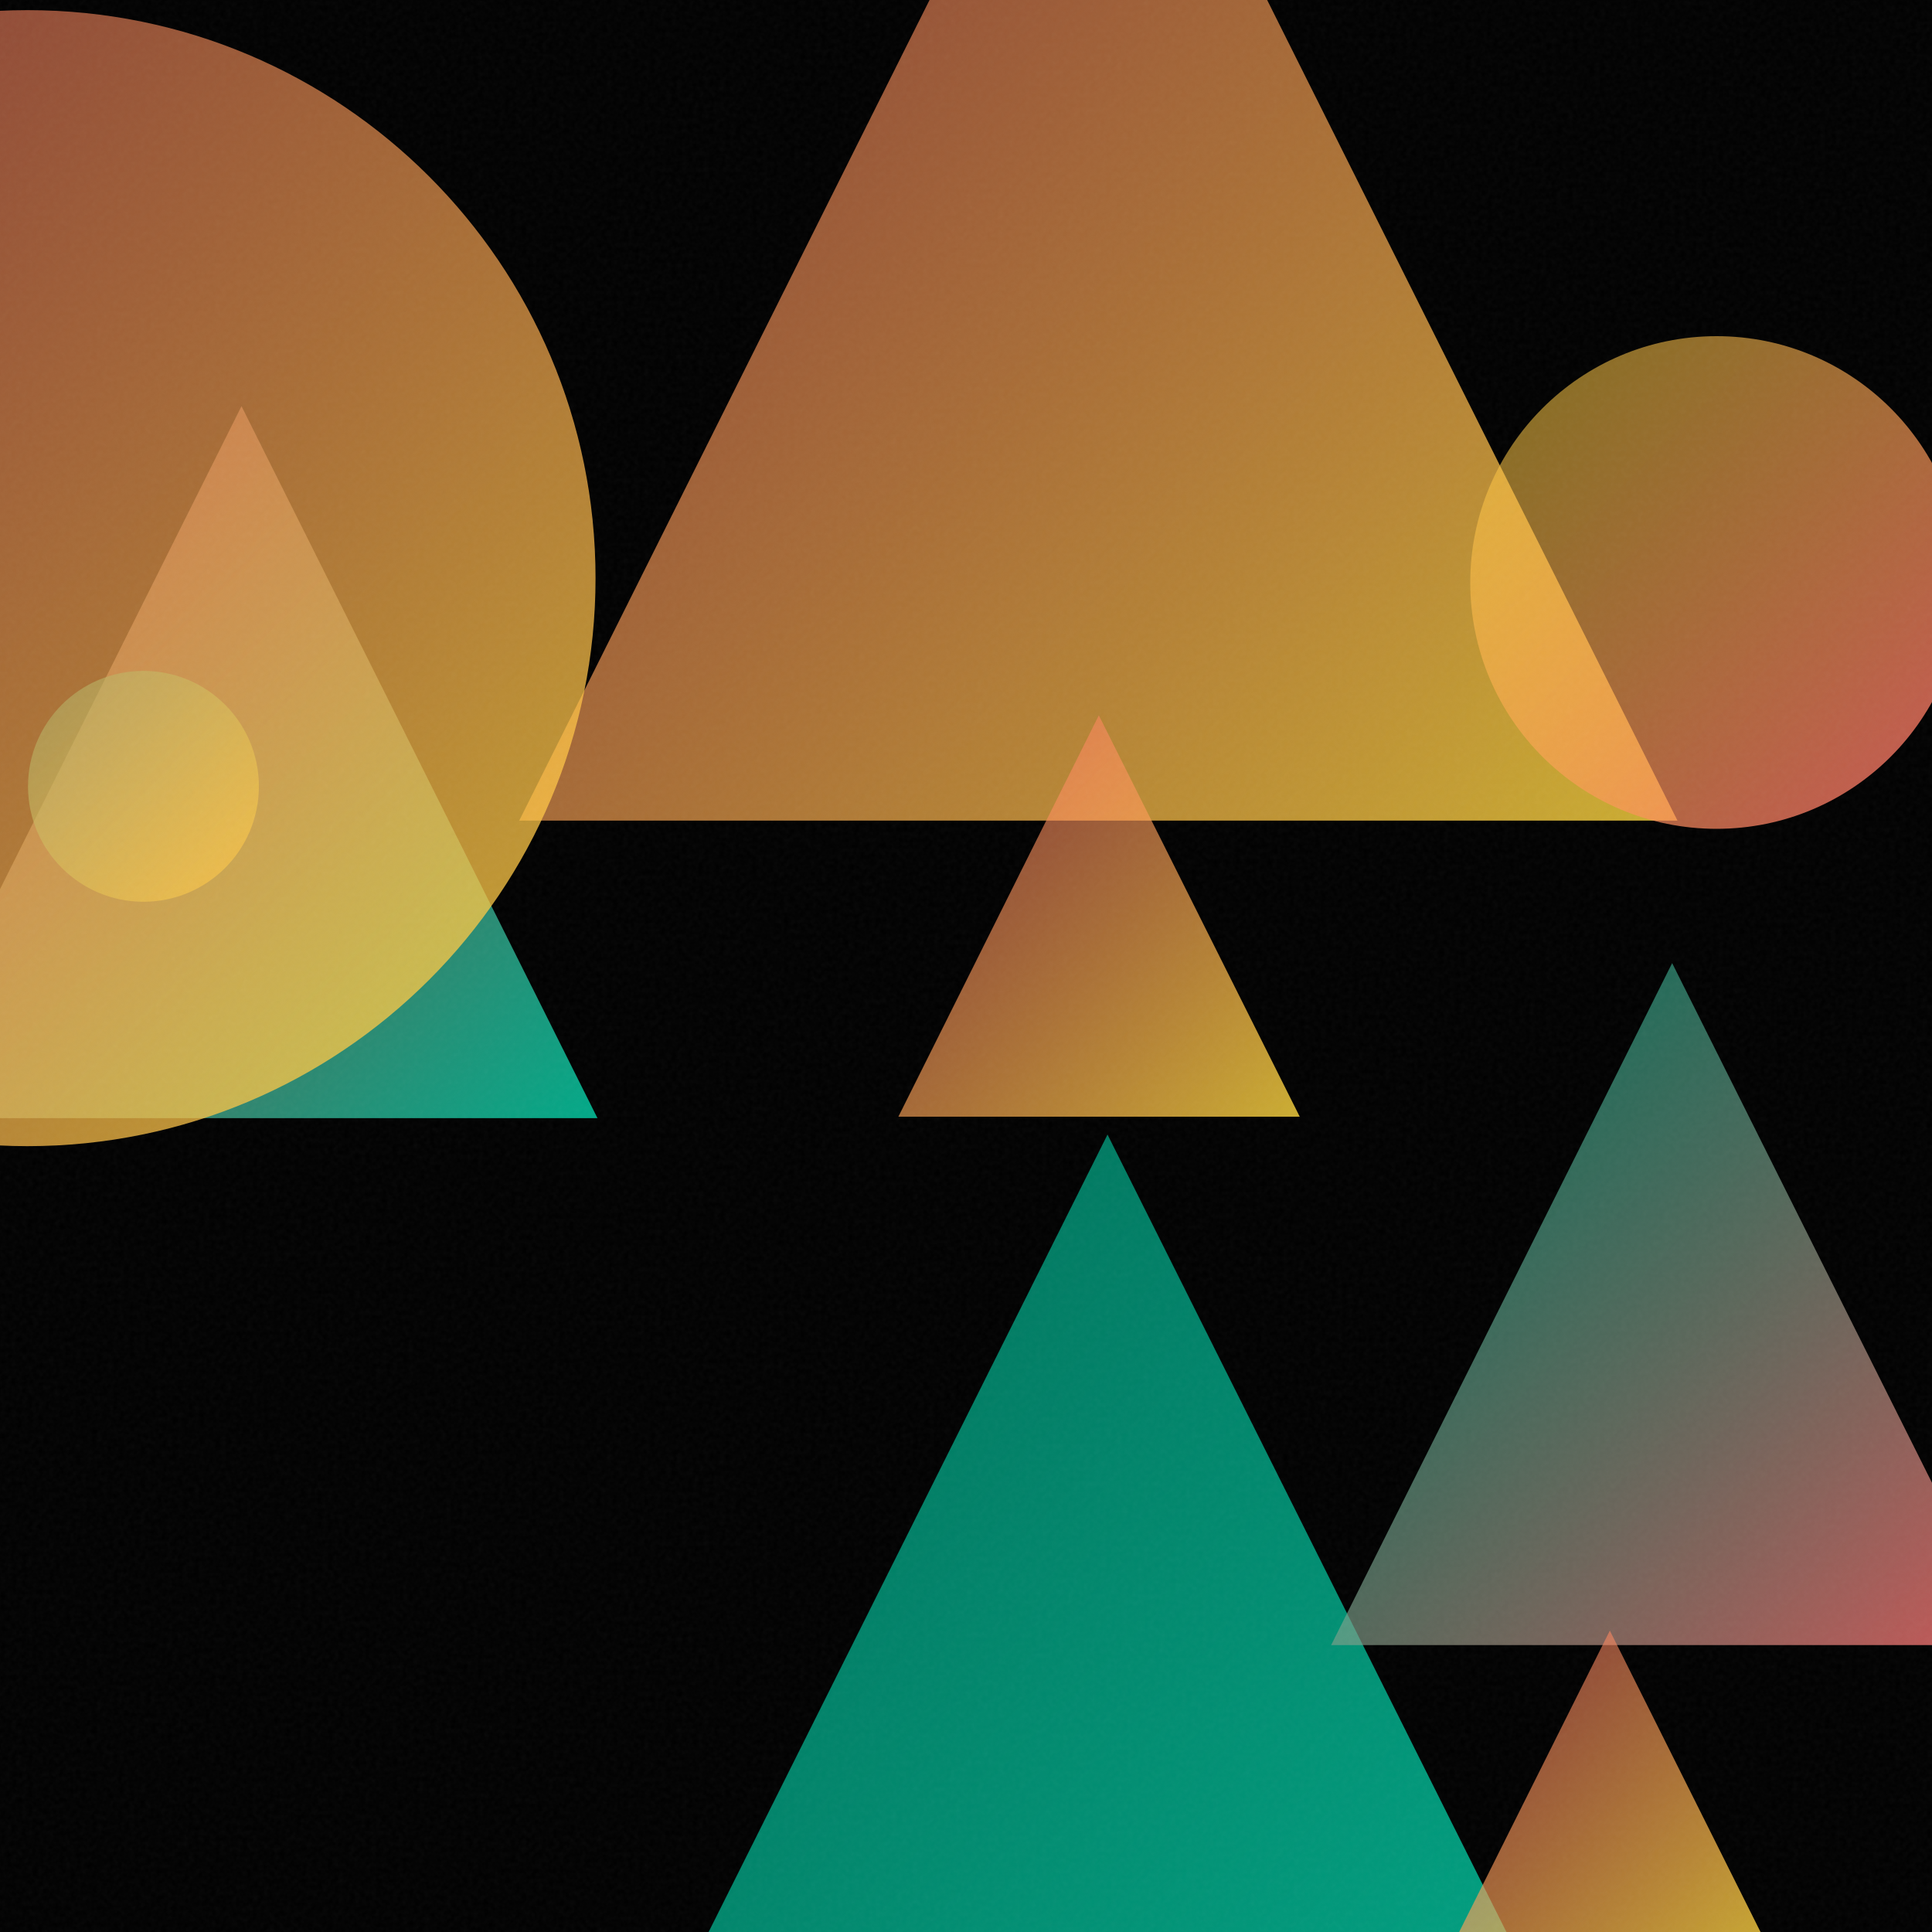
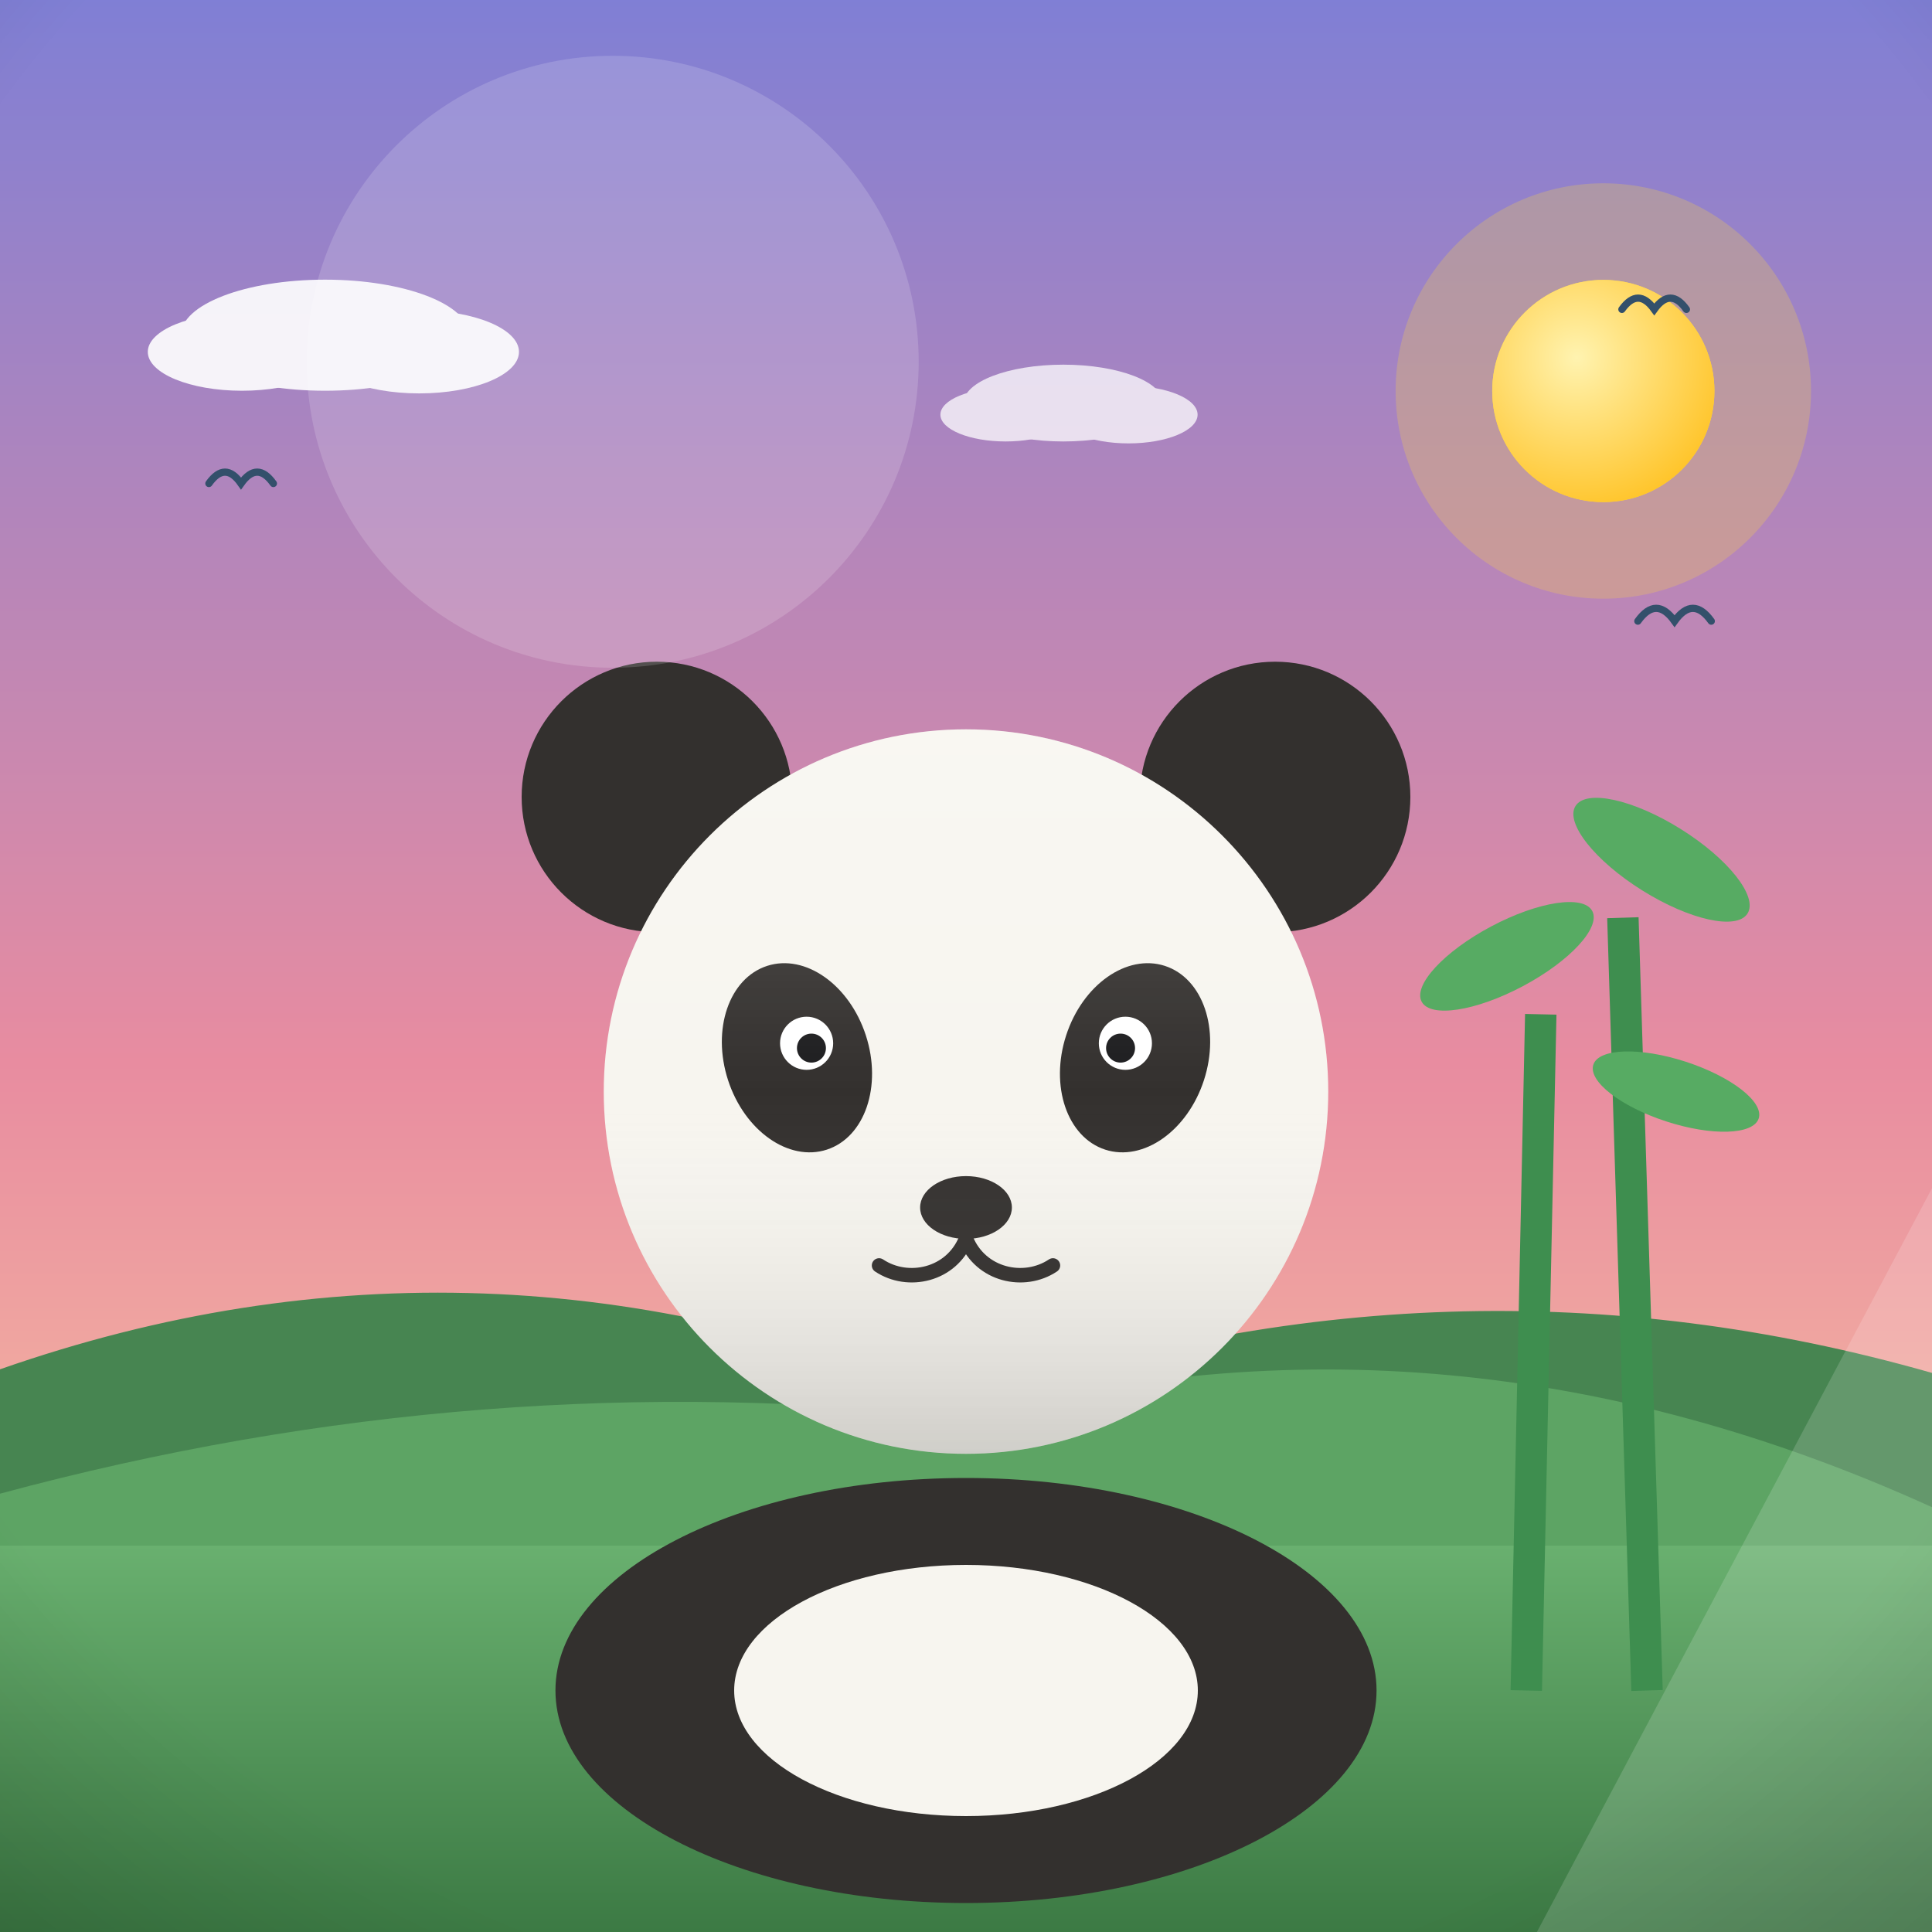
- <svg xmlns="http://www.w3.org/2000/svg" viewBox="0 0 400 400">
+ <svg xmlns="http://www.w3.org/2000/svg" viewBox="0 0 800 800">
  <defs>
-     <linearGradient id="g0" x1="107.5" y1="-69.9" x2="347.3" y2="169.9" gradientUnits="userSpaceOnUse">
-       <stop offset="0" stop-color="#FF6B6B" stop-opacity="0.5" />
-       <stop offset="1" stop-color="#FFD93D" stop-opacity="0.8" />
+     <linearGradient id="sky" x1="0" y1="0" x2="0" y2="1">
+       <stop offset="0" stop-color="#7f7fd5" />
+       <stop offset="0.55" stop-color="#e88ca0" />
+       <stop offset="1" stop-color="#ffd9a0" />
    </linearGradient>
-     <linearGradient id="g1" x1="120.3" y1="234.9" x2="338.3" y2="452.8" gradientUnits="userSpaceOnUse">
-       <stop offset="0" stop-color="#00D4AA" stop-opacity="0.5" />
-       <stop offset="1" stop-color="#00D4AA" stop-opacity="0.8" />
+     <radialGradient id="sunG" cx="0.38" cy="0.35" r="0.9">
+       <stop offset="0" stop-color="#fff3b0" />
+       <stop offset="1" stop-color="#ffb703" />
+     </radialGradient>
+     <linearGradient id="ground" x1="0" y1="0" x2="0" y2="1">
+       <stop offset="0" stop-color="#69b06f" />
+       <stop offset="1" stop-color="#3c7a44" />
    </linearGradient>
-     <linearGradient id="g2" x1="186.0" y1="148.1" x2="269.1" y2="231.2" gradientUnits="userSpaceOnUse">
-       <stop offset="0" stop-color="#FF6B6B" stop-opacity="0.5" />
-       <stop offset="1" stop-color="#FFD93D" stop-opacity="0.8" />
+     <linearGradient id="sea" x1="0" y1="0" x2="0" y2="1">
+       <stop offset="0" stop-color="#3d9bc4" />
+       <stop offset="1" stop-color="#1668a0" />
    </linearGradient>
-     <linearGradient id="g3" x1="304.4" y1="69.6" x2="406.3" y2="171.5" gradientUnits="userSpaceOnUse">
-       <stop offset="0" stop-color="#FFD93D" stop-opacity="0.5" />
-       <stop offset="1" stop-color="#FF6B6B" stop-opacity="0.8" />
+     <linearGradient id="shade" x1="0" y1="0" x2="0" y2="1">
+       <stop offset="0" stop-color="#ffffff" stop-opacity="0.20" />
+       <stop offset="0.5" stop-color="#ffffff" stop-opacity="0" />
+       <stop offset="1" stop-color="#000000" stop-opacity="0.16" />
    </linearGradient>
-     <linearGradient id="g4" x1="275.6" y1="199.4" x2="416.8" y2="340.6" gradientUnits="userSpaceOnUse">
-       <stop offset="0" stop-color="#00D4AA" stop-opacity="0.5" />
-       <stop offset="1" stop-color="#FF6B6B" stop-opacity="0.8" />
-     </linearGradient>
-     <linearGradient id="g5" x1="299.6" y1="337.6" x2="367.0" y2="405.0" gradientUnits="userSpaceOnUse">
-       <stop offset="0" stop-color="#FF6B6B" stop-opacity="0.5" />
-       <stop offset="1" stop-color="#FFD93D" stop-opacity="0.8" />
-     </linearGradient>
-     <linearGradient id="g6" x1="-23.7" y1="84.1" x2="123.7" y2="231.5" gradientUnits="userSpaceOnUse">
-       <stop offset="0" stop-color="#FF6B6B" stop-opacity="0.5" />
-       <stop offset="1" stop-color="#00D4AA" stop-opacity="0.8" />
-     </linearGradient>
-     <linearGradient id="g7" x1="5.8" y1="138.9" x2="53.6" y2="186.7" gradientUnits="userSpaceOnUse">
-       <stop offset="0" stop-color="#00D4AA" stop-opacity="0.5" />
-       <stop offset="1" stop-color="#FFD93D" stop-opacity="0.8" />
-     </linearGradient>
-     <linearGradient id="g8" x1="-111.9" y1="2.1" x2="123.3" y2="237.3" gradientUnits="userSpaceOnUse">
-       <stop offset="0" stop-color="#FF6B6B" stop-opacity="0.5" />
-       <stop offset="1" stop-color="#FFD93D" stop-opacity="0.8" />
-     </linearGradient>
-     <filter id="n">
-       <feTurbulence type="fractalNoise" baseFrequency="0.9" numOctaves="2" stitchTiles="stitch" />
-       <feColorMatrix type="saturate" values="0" />
-     </filter>
+     <radialGradient id="vig" cx="0.5" cy="0.42" r="0.85">
+       <stop offset="0.72" stop-color="#000000" stop-opacity="0" />
+       <stop offset="1" stop-color="#000000" stop-opacity="0.20" />
+     </radialGradient>
  </defs>
-   <rect width="400" height="400" fill="#000000" />
-   <path d="M 227.4 -69.9 L 347.3 169.9 L 107.5 169.9 Z" fill="url(#g0)" />
-   <path d="M 229.3 234.9 L 338.3 452.8 L 120.3 452.8 Z" fill="url(#g1)" />
-   <path d="M 227.5 148.1 L 269.1 231.2 L 186.0 231.2 Z" fill="url(#g2)" />
-   <circle cx="355.4" cy="120.6" r="51.0" fill="url(#g3)" />
-   <path d="M 346.2 199.4 L 416.8 340.6 L 275.6 340.6 Z" fill="url(#g4)" />
-   <path d="M 333.3 337.6 L 367.0 405.0 L 299.6 405.0 Z" fill="url(#g5)" />
-   <path d="M 50.0 84.1 L 123.7 231.5 L -23.7 231.5 Z" fill="url(#g6)" />
-   <circle cx="29.7" cy="162.8" r="23.9" fill="url(#g7)" />
-   <circle cx="5.7" cy="119.7" r="117.6" fill="url(#g8)" />
-   <rect width="400" height="400" filter="url(#n)" opacity="0.05" />
+   <rect width="800" height="800" fill="url(#sky)" />
+   <circle cx="663.9" cy="161.9" r="86" fill="#ffd93d" opacity="0.25" />
+   <circle cx="663.9" cy="161.9" r="46" fill="#ffd93d" />
+   <circle cx="663.9" cy="161.9" r="46" fill="url(#sunG)" />
+   <g fill="#ffffff" opacity="0.9">
+     <ellipse cx="134.6" cy="138.8" rx="59.7" ry="23" />
+     <ellipse cx="100.2" cy="145.7" rx="39" ry="16.1" />
+     <ellipse cx="173.6" cy="145.7" rx="41.3" ry="17.2" />
+   </g>
+   <g fill="#ffffff" opacity="0.75">
+     <ellipse cx="440.3" cy="166.9" rx="41.3" ry="15.9" />
+     <ellipse cx="416.4" cy="171.7" rx="27" ry="11.1" />
+     <ellipse cx="467.3" cy="171.7" rx="28.6" ry="11.9" />
+   </g>
+   <path d="M0 684 L0 567 Q 200 497 400 581.4 Q 600 511.4 800 568.5 L800 684 Z" fill="#478551" />
+   <path d="M0 730 L0 618.5 Q 200 564.5 400 587.2 Q 600 533.2 800 624.1 L800 730 Z" fill="#5da464" />
+   <rect y="640" width="800" height="160" fill="url(#ground)" />
+   <path d="M 678.2 257.2 Q 685.8 246.6 693.4 257.2 Q 701 246.6 708.6 257.2" fill="none" stroke="#33506b" stroke-width="3" stroke-linecap="round" />
+   <path d="M 671.6 128.1 Q 678.3 118.8 685 128.1 Q 691.7 118.8 698.3 128.1" fill="none" stroke="#33506b" stroke-width="3" stroke-linecap="round" />
+   <path d="M 86.5 200.2 Q 93.2 190.8 99.8 200.2 Q 106.5 190.8 113.2 200.2" fill="none" stroke="#33506b" stroke-width="3" stroke-linecap="round" />
+   <g transform="translate(400 0) scale(-1 1) translate(-400 0)">
+     <g stroke="#3e8e4f" stroke-width="13">
+       <path d="M118 700 L 128 380 M168 700 L 162 420" />
+     </g>
+     <g fill="#57ab63">
+       <ellipse cx="112" cy="356" rx="42" ry="15" transform="rotate(-32 112 356)" />
+       <ellipse cx="176" cy="396" rx="40" ry="14" transform="rotate(28 176 396)" />
+       <ellipse cx="106" cy="452" rx="36" ry="13" transform="rotate(-18 106 452)" />
+     </g>
+     <ellipse cx="400" cy="700" rx="170" ry="88" fill="#33302e" />
+     <circle cx="272" cy="330" r="56" fill="#33302e" />
+     <circle cx="528" cy="330" r="56" fill="#33302e" />
+     <circle cx="400" cy="452" r="150" fill="#f7f5ef" />
+     <ellipse cx="400" cy="700" rx="96" ry="52" fill="#f7f5ef" />
+     <ellipse cx="330" cy="438" rx="30" ry="40" fill="#33302e" transform="rotate(-18 330 438)" />
+     <ellipse cx="470" cy="438" rx="30" ry="40" fill="#33302e" transform="rotate(18 470 438)" />
+     <circle cx="334" cy="432" r="11" fill="#ffffff" />
+     <circle cx="466" cy="432" r="11" fill="#ffffff" />
+     <circle cx="336" cy="434" r="6" fill="#1d1d1f" />
+     <circle cx="464" cy="434" r="6" fill="#1d1d1f" />
+     <ellipse cx="400" cy="500" rx="19" ry="13" fill="#33302e" />
+     <path d="M400 513 C 394 528 376 532 364 524 M400 513 C 406 528 424 532 436 524" stroke="#33302e" stroke-width="6" fill="none" stroke-linecap="round" />
+     <circle cx="400" cy="452" r="150" fill="url(#shade)" />
+   </g>
+   <g opacity="0.16">
+     <circle cx="253.7" cy="149.8" r="126.7" fill="#ffffff" />
+     <path d="M 636.4 800 L 800 800 L 800 492 Z" fill="#ffffff" />
+   </g>
+   <rect width="800" height="800" fill="url(#vig)" />
</svg>
